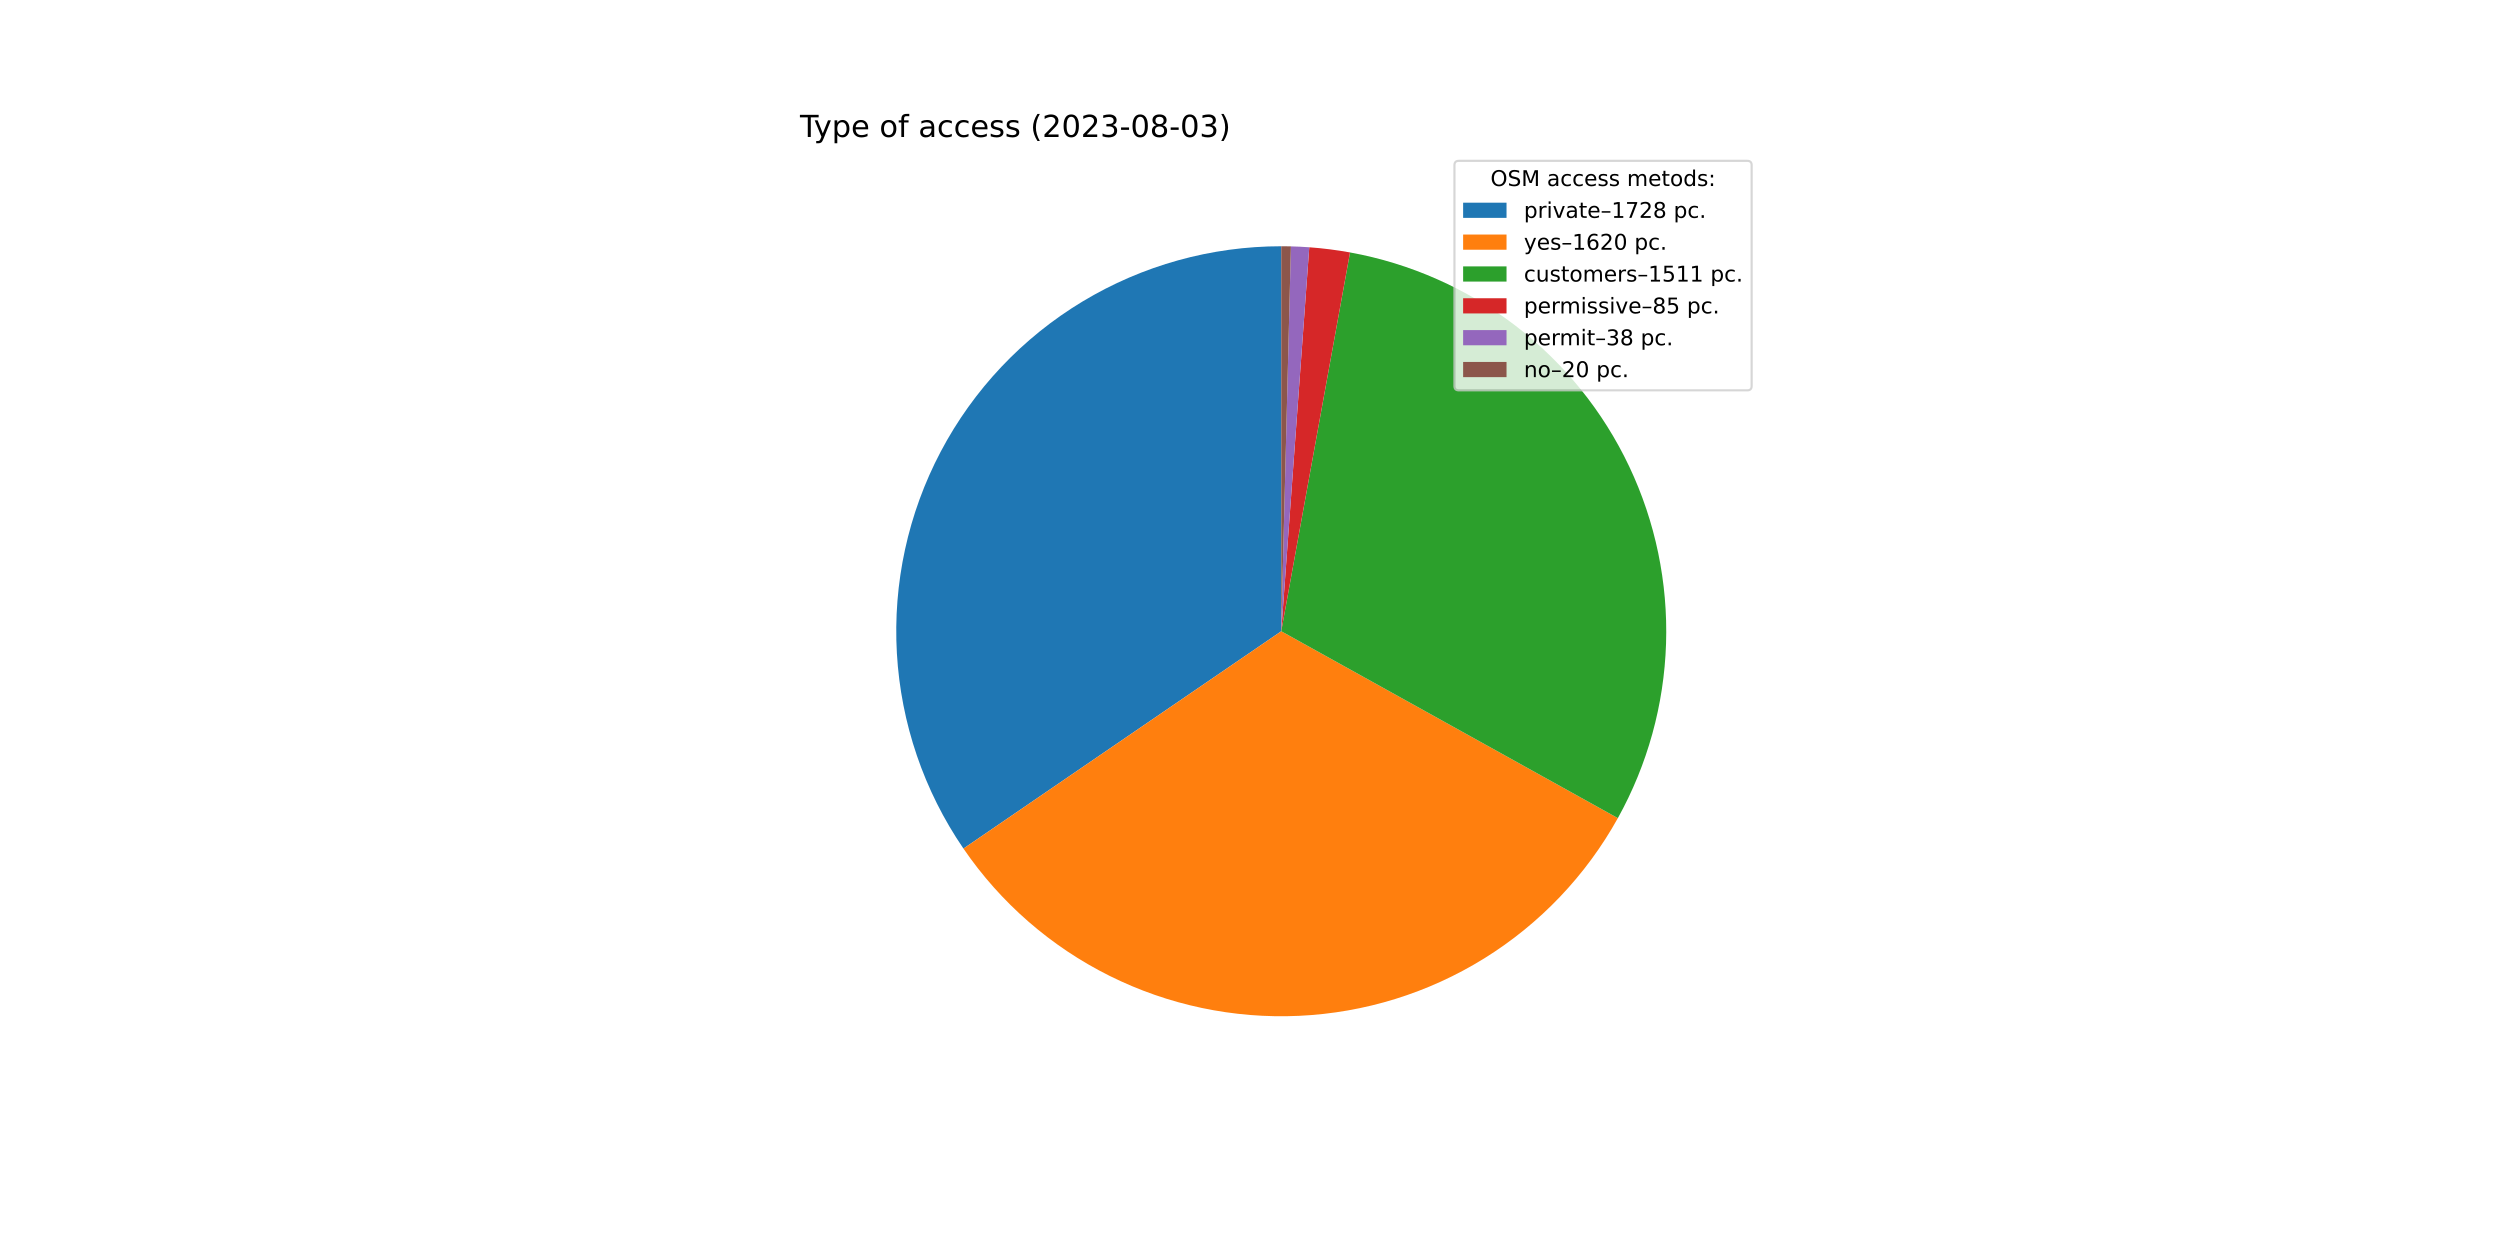
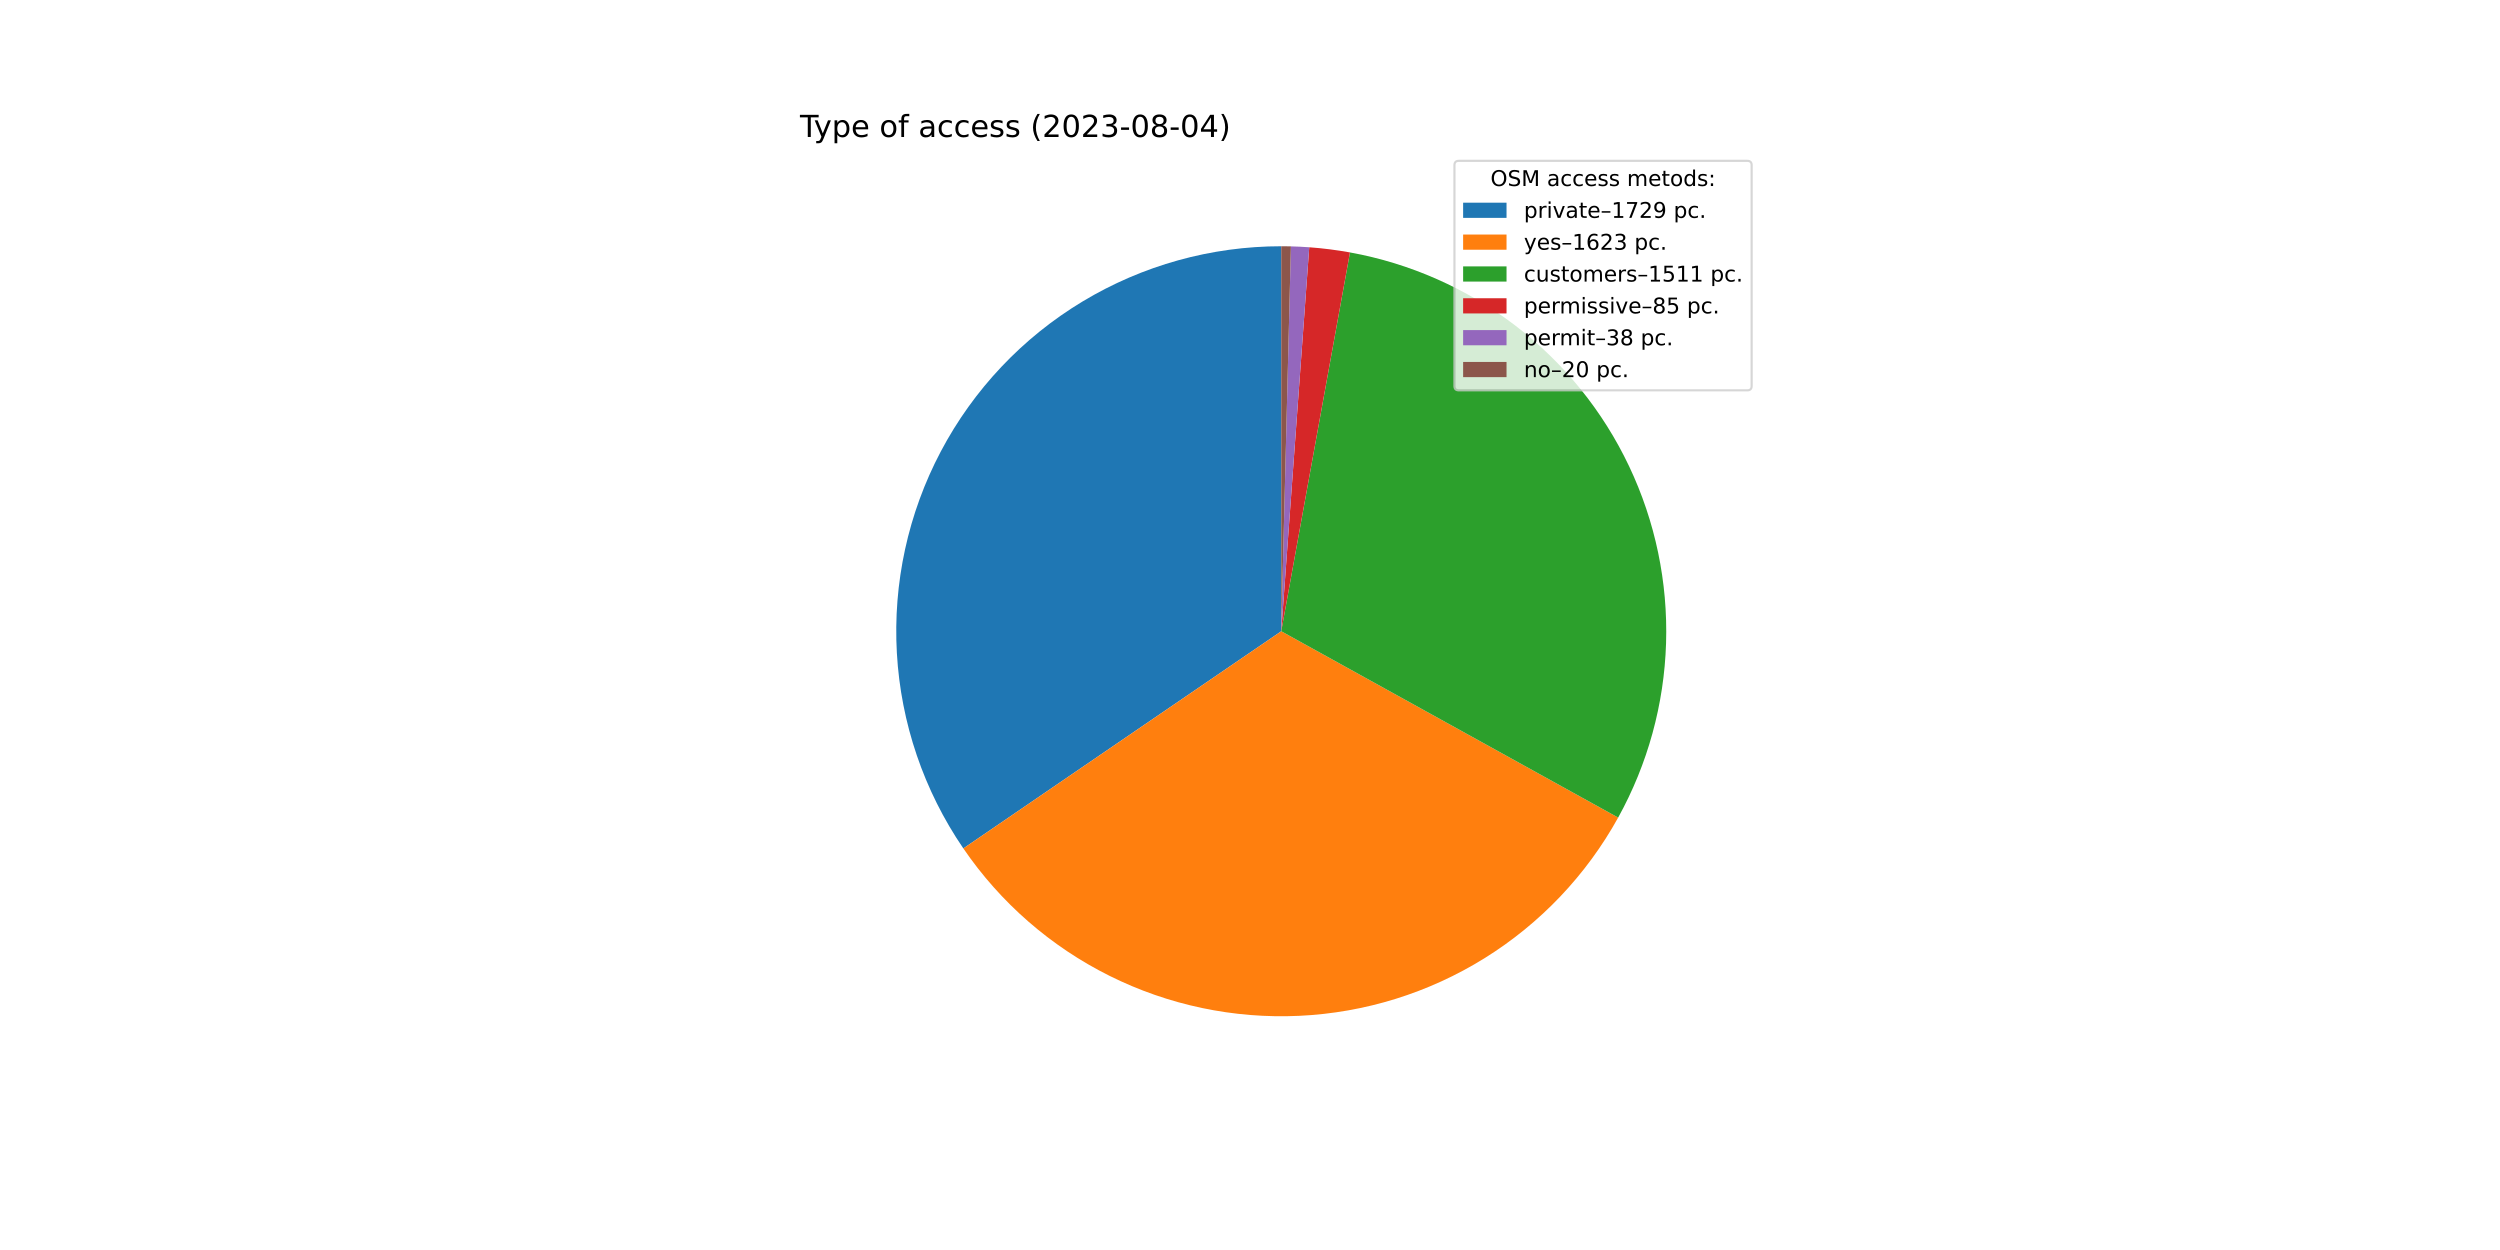
<svg xmlns="http://www.w3.org/2000/svg" xmlns:xlink="http://www.w3.org/1999/xlink" width="1152pt" height="576pt" viewBox="0 0 1152 576" version="1.1">
  <defs>
    <style type="text/css">*{stroke-linejoin: round; stroke-linecap: butt}</style>
  </defs>
  <g id="figure_1">
    <g id="patch_1">
      <path d="M 0 576  L 1152 576  L 1152 0  L 0 0  z " style="fill: #ffffff" />
    </g>
    <g id="axes_1">
      <g id="patch_2">
-         <path d="M 590.4 113.472  C 558.114 113.472 526.433 122.285 498.785 138.958  C 471.138 155.63 448.559 179.538 433.493 208.093  C 418.427 236.648 411.437 268.781 413.282 301.014  C 415.126 333.247 425.735 364.373 443.959 391.023  L 590.4 290.88  L 590.4 113.472  z " style="fill: #1f77b4" />
+         <path d="M 590.4 113.472  C 558.122 113.472 526.447 122.281 498.803 138.947  C 471.16 155.612 448.582 179.511 433.512 208.055  C 418.443 236.6 411.446 268.724 413.278 300.95  C 415.11 333.177 425.703 364.3 443.911 390.953  L 590.4 290.88  L 590.4 113.472  z " style="fill: #1f77b4" />
      </g>
      <g id="patch_3">
-         <path d="M 443.959 391.023  C 461.032 415.99 484.21 436.18 511.281 449.669  C 538.353 463.157 568.429 469.502 598.642 468.096  C 628.856 466.691 658.213 457.583 683.916 441.639  C 709.618 425.696 730.822 403.442 745.504 376.998  L 590.4 290.88  L 443.959 391.023  z " style="fill: #ff7f0e" />
+         <path d="M 443.911 390.953  C 460.991 415.954 484.189 436.172 511.29 449.673  C 538.391 463.175 568.503 469.516 598.747 468.092  C 628.991 466.667 658.374 457.523 684.085 441.534  C 709.797 425.545 730.993 403.237 745.647 376.741  L 590.4 290.88  L 443.911 390.953  z " style="fill: #ff7f0e" />
      </g>
      <g id="patch_4">
-         <path d="M 745.504 376.998  C 759.189 352.351 766.804 324.794 767.715 296.617  C 768.627 268.441 762.809 240.449 750.747 214.969  C 738.684 189.488 720.72 167.247 698.348 150.093  C 675.976 132.94 649.834 121.363 622.096 116.326  L 590.4 290.88  L 745.504 376.998  z " style="fill: #2ca02c" />
+         <path d="M 745.647 376.741  C 759.279 352.091 766.848 324.545 767.722 296.39  C 768.597 268.235 762.754 240.273 750.678 214.824  C 738.602 189.375 720.637 167.165 698.274 150.037  C 675.911 132.909 649.787 121.351 622.071 116.322  L 590.4 290.88  L 745.647 376.741  z " style="fill: #2ca02c" />
      </g>
      <g id="patch_5">
-         <path d="M 622.096 116.326  C 618.99 115.762 615.869 115.281 612.737 114.884  C 609.605 114.486 606.463 114.172 603.314 113.943  L 590.4 290.88  L 622.096 116.326  z " style="fill: #d62728" />
+         <path d="M 622.071 116.322  C 618.967 115.759 615.849 115.278 612.719 114.882  C 609.589 114.485 606.45 114.171 603.303 113.942  L 590.4 290.88  L 622.071 116.322  z " style="fill: #d62728" />
      </g>
      <g id="patch_6">
-         <path d="M 603.314 113.943  C 601.906 113.84 600.497 113.754 599.088 113.685  C 597.678 113.616 596.267 113.563 594.856 113.528  L 590.4 290.88  L 603.314 113.943  z " style="fill: #9467bd" />
+         <path d="M 603.303 113.942  C 601.897 113.839 600.489 113.754 599.081 113.685  C 597.672 113.615 596.263 113.563 594.853 113.528  L 590.4 290.88  L 603.303 113.942  z " style="fill: #9467bd" />
      </g>
      <g id="patch_7">
-         <path d="M 594.856 113.528  C 594.114 113.509 593.371 113.495 592.628 113.486  C 591.886 113.477 591.143 113.472 590.4 113.472  L 590.4 290.88  L 594.856 113.528  z " style="fill: #8c564b" />
+         <path d="M 594.853 113.528  C 594.111 113.509 593.369 113.495 592.627 113.486  C 591.884 113.477 591.142 113.472 590.4 113.472  L 590.4 290.88  L 594.853 113.528  z " style="fill: #8c564b" />
      </g>
      <g id="matplotlib.axis_1" />
      <g id="matplotlib.axis_2" />
      <g id="text_1">
        <g transform="translate(368.64 63.12)scale(0.14 -0.14)">
          <defs>
            <path id="DejaVuSans-54" d="M -19 4666  L 3928 4666  L 3928 4134  L 2272 4134  L 2272 0  L 1638 0  L 1638 4134  L -19 4134  L -19 4666  z " transform="scale(0.015625)" />
            <path id="DejaVuSans-79" d="M 2059 -325  Q 1816 -950 1584 -1140  Q 1353 -1331 966 -1331  L 506 -1331  L 506 -850  L 844 -850  Q 1081 -850 1212 -737  Q 1344 -625 1503 -206  L 1606 56  L 191 3500  L 800 3500  L 1894 763  L 2988 3500  L 3597 3500  L 2059 -325  z " transform="scale(0.015625)" />
            <path id="DejaVuSans-70" d="M 1159 525  L 1159 -1331  L 581 -1331  L 581 3500  L 1159 3500  L 1159 2969  Q 1341 3281 1617 3432  Q 1894 3584 2278 3584  Q 2916 3584 3314 3078  Q 3713 2572 3713 1747  Q 3713 922 3314 415  Q 2916 -91 2278 -91  Q 1894 -91 1617 61  Q 1341 213 1159 525  z M 3116 1747  Q 3116 2381 2855 2742  Q 2594 3103 2138 3103  Q 1681 3103 1420 2742  Q 1159 2381 1159 1747  Q 1159 1113 1420 752  Q 1681 391 2138 391  Q 2594 391 2855 752  Q 3116 1113 3116 1747  z " transform="scale(0.015625)" />
            <path id="DejaVuSans-65" d="M 3597 1894  L 3597 1613  L 953 1613  Q 991 1019 1311 708  Q 1631 397 2203 397  Q 2534 397 2845 478  Q 3156 559 3463 722  L 3463 178  Q 3153 47 2828 -22  Q 2503 -91 2169 -91  Q 1331 -91 842 396  Q 353 884 353 1716  Q 353 2575 817 3079  Q 1281 3584 2069 3584  Q 2775 3584 3186 3129  Q 3597 2675 3597 1894  z M 3022 2063  Q 3016 2534 2758 2815  Q 2500 3097 2075 3097  Q 1594 3097 1305 2825  Q 1016 2553 972 2059  L 3022 2063  z " transform="scale(0.015625)" />
            <path id="DejaVuSans-20" transform="scale(0.015625)" />
            <path id="DejaVuSans-6f" d="M 1959 3097  Q 1497 3097 1228 2736  Q 959 2375 959 1747  Q 959 1119 1226 758  Q 1494 397 1959 397  Q 2419 397 2687 759  Q 2956 1122 2956 1747  Q 2956 2369 2687 2733  Q 2419 3097 1959 3097  z M 1959 3584  Q 2709 3584 3137 3096  Q 3566 2609 3566 1747  Q 3566 888 3137 398  Q 2709 -91 1959 -91  Q 1206 -91 779 398  Q 353 888 353 1747  Q 353 2609 779 3096  Q 1206 3584 1959 3584  z " transform="scale(0.015625)" />
            <path id="DejaVuSans-66" d="M 2375 4863  L 2375 4384  L 1825 4384  Q 1516 4384 1395 4259  Q 1275 4134 1275 3809  L 1275 3500  L 2222 3500  L 2222 3053  L 1275 3053  L 1275 0  L 697 0  L 697 3053  L 147 3053  L 147 3500  L 697 3500  L 697 3744  Q 697 4328 969 4595  Q 1241 4863 1831 4863  L 2375 4863  z " transform="scale(0.015625)" />
            <path id="DejaVuSans-61" d="M 2194 1759  Q 1497 1759 1228 1600  Q 959 1441 959 1056  Q 959 750 1161 570  Q 1363 391 1709 391  Q 2188 391 2477 730  Q 2766 1069 2766 1631  L 2766 1759  L 2194 1759  z M 3341 1997  L 3341 0  L 2766 0  L 2766 531  Q 2569 213 2275 61  Q 1981 -91 1556 -91  Q 1019 -91 701 211  Q 384 513 384 1019  Q 384 1609 779 1909  Q 1175 2209 1959 2209  L 2766 2209  L 2766 2266  Q 2766 2663 2505 2880  Q 2244 3097 1772 3097  Q 1472 3097 1187 3025  Q 903 2953 641 2809  L 641 3341  Q 956 3463 1253 3523  Q 1550 3584 1831 3584  Q 2591 3584 2966 3190  Q 3341 2797 3341 1997  z " transform="scale(0.015625)" />
            <path id="DejaVuSans-63" d="M 3122 3366  L 3122 2828  Q 2878 2963 2633 3030  Q 2388 3097 2138 3097  Q 1578 3097 1268 2742  Q 959 2388 959 1747  Q 959 1106 1268 751  Q 1578 397 2138 397  Q 2388 397 2633 464  Q 2878 531 3122 666  L 3122 134  Q 2881 22 2623 -34  Q 2366 -91 2075 -91  Q 1284 -91 818 406  Q 353 903 353 1747  Q 353 2603 823 3093  Q 1294 3584 2113 3584  Q 2378 3584 2631 3529  Q 2884 3475 3122 3366  z " transform="scale(0.015625)" />
            <path id="DejaVuSans-73" d="M 2834 3397  L 2834 2853  Q 2591 2978 2328 3040  Q 2066 3103 1784 3103  Q 1356 3103 1142 2972  Q 928 2841 928 2578  Q 928 2378 1081 2264  Q 1234 2150 1697 2047  L 1894 2003  Q 2506 1872 2764 1633  Q 3022 1394 3022 966  Q 3022 478 2636 193  Q 2250 -91 1575 -91  Q 1294 -91 989 -36  Q 684 19 347 128  L 347 722  Q 666 556 975 473  Q 1284 391 1588 391  Q 1994 391 2212 530  Q 2431 669 2431 922  Q 2431 1156 2273 1281  Q 2116 1406 1581 1522  L 1381 1569  Q 847 1681 609 1914  Q 372 2147 372 2553  Q 372 3047 722 3315  Q 1072 3584 1716 3584  Q 2034 3584 2315 3537  Q 2597 3491 2834 3397  z " transform="scale(0.015625)" />
            <path id="DejaVuSans-28" d="M 1984 4856  Q 1566 4138 1362 3434  Q 1159 2731 1159 2009  Q 1159 1288 1364 580  Q 1569 -128 1984 -844  L 1484 -844  Q 1016 -109 783 600  Q 550 1309 550 2009  Q 550 2706 781 3412  Q 1013 4119 1484 4856  L 1984 4856  z " transform="scale(0.015625)" />
            <path id="DejaVuSans-32" d="M 1228 531  L 3431 531  L 3431 0  L 469 0  L 469 531  Q 828 903 1448 1529  Q 2069 2156 2228 2338  Q 2531 2678 2651 2914  Q 2772 3150 2772 3378  Q 2772 3750 2511 3984  Q 2250 4219 1831 4219  Q 1534 4219 1204 4116  Q 875 4013 500 3803  L 500 4441  Q 881 4594 1212 4672  Q 1544 4750 1819 4750  Q 2544 4750 2975 4387  Q 3406 4025 3406 3419  Q 3406 3131 3298 2873  Q 3191 2616 2906 2266  Q 2828 2175 2409 1742  Q 1991 1309 1228 531  z " transform="scale(0.015625)" />
            <path id="DejaVuSans-30" d="M 2034 4250  Q 1547 4250 1301 3770  Q 1056 3291 1056 2328  Q 1056 1369 1301 889  Q 1547 409 2034 409  Q 2525 409 2770 889  Q 3016 1369 3016 2328  Q 3016 3291 2770 3770  Q 2525 4250 2034 4250  z M 2034 4750  Q 2819 4750 3233 4129  Q 3647 3509 3647 2328  Q 3647 1150 3233 529  Q 2819 -91 2034 -91  Q 1250 -91 836 529  Q 422 1150 422 2328  Q 422 3509 836 4129  Q 1250 4750 2034 4750  z " transform="scale(0.015625)" />
            <path id="DejaVuSans-33" d="M 2597 2516  Q 3050 2419 3304 2112  Q 3559 1806 3559 1356  Q 3559 666 3084 287  Q 2609 -91 1734 -91  Q 1441 -91 1130 -33  Q 819 25 488 141  L 488 750  Q 750 597 1062 519  Q 1375 441 1716 441  Q 2309 441 2620 675  Q 2931 909 2931 1356  Q 2931 1769 2642 2001  Q 2353 2234 1838 2234  L 1294 2234  L 1294 2753  L 1863 2753  Q 2328 2753 2575 2939  Q 2822 3125 2822 3475  Q 2822 3834 2567 4026  Q 2313 4219 1838 4219  Q 1578 4219 1281 4162  Q 984 4106 628 3988  L 628 4550  Q 988 4650 1302 4700  Q 1616 4750 1894 4750  Q 2613 4750 3031 4423  Q 3450 4097 3450 3541  Q 3450 3153 3228 2886  Q 3006 2619 2597 2516  z " transform="scale(0.015625)" />
            <path id="DejaVuSans-2d" d="M 313 2009  L 1997 2009  L 1997 1497  L 313 1497  L 313 2009  z " transform="scale(0.015625)" />
            <path id="DejaVuSans-38" d="M 2034 2216  Q 1584 2216 1326 1975  Q 1069 1734 1069 1313  Q 1069 891 1326 650  Q 1584 409 2034 409  Q 2484 409 2743 651  Q 3003 894 3003 1313  Q 3003 1734 2745 1975  Q 2488 2216 2034 2216  z M 1403 2484  Q 997 2584 770 2862  Q 544 3141 544 3541  Q 544 4100 942 4425  Q 1341 4750 2034 4750  Q 2731 4750 3128 4425  Q 3525 4100 3525 3541  Q 3525 3141 3298 2862  Q 3072 2584 2669 2484  Q 3125 2378 3379 2068  Q 3634 1759 3634 1313  Q 3634 634 3220 271  Q 2806 -91 2034 -91  Q 1263 -91 848 271  Q 434 634 434 1313  Q 434 1759 690 2068  Q 947 2378 1403 2484  z M 1172 3481  Q 1172 3119 1398 2916  Q 1625 2713 2034 2713  Q 2441 2713 2670 2916  Q 2900 3119 2900 3481  Q 2900 3844 2670 4047  Q 2441 4250 2034 4250  Q 1625 4250 1398 4047  Q 1172 3844 1172 3481  z " transform="scale(0.015625)" />
+             <path id="DejaVuSans-34" d="M 2419 4116  L 825 1625  L 2419 1625  L 2419 4116  z M 2253 4666  L 3047 4666  L 3047 1625  L 3713 1625  L 3713 1100  L 3047 1100  L 3047 0  L 2419 0  L 2419 1100  L 313 1100  L 313 1709  L 2253 4666  z " transform="scale(0.015625)" />
            <path id="DejaVuSans-29" d="M 513 4856  L 1013 4856  Q 1481 4119 1714 3412  Q 1947 2706 1947 2009  Q 1947 1309 1714 600  Q 1481 -109 1013 -844  L 513 -844  Q 928 -128 1133 580  Q 1338 1288 1338 2009  Q 1338 2731 1133 3434  Q 928 4138 513 4856  z " transform="scale(0.015625)" />
          </defs>
          <use xlink:href="#DejaVuSans-54" />
          <use xlink:href="#DejaVuSans-79" x="45.459" />
          <use xlink:href="#DejaVuSans-70" x="104.639" />
          <use xlink:href="#DejaVuSans-65" x="168.115" />
          <use xlink:href="#DejaVuSans-20" x="229.639" />
          <use xlink:href="#DejaVuSans-6f" x="261.426" />
          <use xlink:href="#DejaVuSans-66" x="322.607" />
          <use xlink:href="#DejaVuSans-20" x="357.812" />
          <use xlink:href="#DejaVuSans-61" x="389.6" />
          <use xlink:href="#DejaVuSans-63" x="450.879" />
          <use xlink:href="#DejaVuSans-63" x="505.859" />
          <use xlink:href="#DejaVuSans-65" x="560.84" />
          <use xlink:href="#DejaVuSans-73" x="622.363" />
          <use xlink:href="#DejaVuSans-73" x="674.463" />
          <use xlink:href="#DejaVuSans-20" x="726.562" />
          <use xlink:href="#DejaVuSans-28" x="758.35" />
          <use xlink:href="#DejaVuSans-32" x="797.363" />
          <use xlink:href="#DejaVuSans-30" x="860.986" />
          <use xlink:href="#DejaVuSans-32" x="924.609" />
          <use xlink:href="#DejaVuSans-33" x="988.232" />
          <use xlink:href="#DejaVuSans-2d" x="1051.855" />
          <use xlink:href="#DejaVuSans-30" x="1087.939" />
          <use xlink:href="#DejaVuSans-38" x="1151.562" />
          <use xlink:href="#DejaVuSans-2d" x="1215.186" />
          <use xlink:href="#DejaVuSans-30" x="1251.27" />
-           <use xlink:href="#DejaVuSans-33" x="1314.893" />
+           <use xlink:href="#DejaVuSans-34" x="1314.893" />
          <use xlink:href="#DejaVuSans-29" x="1378.516" />
        </g>
      </g>
      <g id="legend_1">
        <g id="patch_8">
          <path d="M 672.208 179.867  L 805.16 179.867  Q 807.16 179.867 807.16 177.867  L 807.16 76.12  Q 807.16 74.12 805.16 74.12  L 672.208 74.12  Q 670.208 74.12 670.208 76.12  L 670.208 177.867  Q 670.208 179.867 672.208 179.867  z " style="fill: #ffffff; opacity: 0.8; stroke: #cccccc; stroke-linejoin: miter" />
        </g>
        <g id="text_2">
          <g transform="translate(686.8038 85.71844)scale(0.1 -0.1)">
            <defs>
              <path id="DejaVuSans-4f" d="M 2522 4238  Q 1834 4238 1429 3725  Q 1025 3213 1025 2328  Q 1025 1447 1429 934  Q 1834 422 2522 422  Q 3209 422 3611 934  Q 4013 1447 4013 2328  Q 4013 3213 3611 3725  Q 3209 4238 2522 4238  z M 2522 4750  Q 3503 4750 4090 4092  Q 4678 3434 4678 2328  Q 4678 1225 4090 567  Q 3503 -91 2522 -91  Q 1538 -91 948 565  Q 359 1222 359 2328  Q 359 3434 948 4092  Q 1538 4750 2522 4750  z " transform="scale(0.015625)" />
              <path id="DejaVuSans-53" d="M 3425 4513  L 3425 3897  Q 3066 4069 2747 4153  Q 2428 4238 2131 4238  Q 1616 4238 1336 4038  Q 1056 3838 1056 3469  Q 1056 3159 1242 3001  Q 1428 2844 1947 2747  L 2328 2669  Q 3034 2534 3370 2195  Q 3706 1856 3706 1288  Q 3706 609 3251 259  Q 2797 -91 1919 -91  Q 1588 -91 1214 -16  Q 841 59 441 206  L 441 856  Q 825 641 1194 531  Q 1563 422 1919 422  Q 2459 422 2753 634  Q 3047 847 3047 1241  Q 3047 1584 2836 1778  Q 2625 1972 2144 2069  L 1759 2144  Q 1053 2284 737 2584  Q 422 2884 422 3419  Q 422 4038 858 4394  Q 1294 4750 2059 4750  Q 2388 4750 2728 4690  Q 3069 4631 3425 4513  z " transform="scale(0.015625)" />
              <path id="DejaVuSans-4d" d="M 628 4666  L 1569 4666  L 2759 1491  L 3956 4666  L 4897 4666  L 4897 0  L 4281 0  L 4281 4097  L 3078 897  L 2444 897  L 1241 4097  L 1241 0  L 628 0  L 628 4666  z " transform="scale(0.015625)" />
              <path id="DejaVuSans-6d" d="M 3328 2828  Q 3544 3216 3844 3400  Q 4144 3584 4550 3584  Q 5097 3584 5394 3201  Q 5691 2819 5691 2113  L 5691 0  L 5113 0  L 5113 2094  Q 5113 2597 4934 2840  Q 4756 3084 4391 3084  Q 3944 3084 3684 2787  Q 3425 2491 3425 1978  L 3425 0  L 2847 0  L 2847 2094  Q 2847 2600 2669 2842  Q 2491 3084 2119 3084  Q 1678 3084 1418 2786  Q 1159 2488 1159 1978  L 1159 0  L 581 0  L 581 3500  L 1159 3500  L 1159 2956  Q 1356 3278 1631 3431  Q 1906 3584 2284 3584  Q 2666 3584 2933 3390  Q 3200 3197 3328 2828  z " transform="scale(0.015625)" />
              <path id="DejaVuSans-74" d="M 1172 4494  L 1172 3500  L 2356 3500  L 2356 3053  L 1172 3053  L 1172 1153  Q 1172 725 1289 603  Q 1406 481 1766 481  L 2356 481  L 2356 0  L 1766 0  Q 1100 0 847 248  Q 594 497 594 1153  L 594 3053  L 172 3053  L 172 3500  L 594 3500  L 594 4494  L 1172 4494  z " transform="scale(0.015625)" />
              <path id="DejaVuSans-64" d="M 2906 2969  L 2906 4863  L 3481 4863  L 3481 0  L 2906 0  L 2906 525  Q 2725 213 2448 61  Q 2172 -91 1784 -91  Q 1150 -91 751 415  Q 353 922 353 1747  Q 353 2572 751 3078  Q 1150 3584 1784 3584  Q 2172 3584 2448 3432  Q 2725 3281 2906 2969  z M 947 1747  Q 947 1113 1208 752  Q 1469 391 1925 391  Q 2381 391 2643 752  Q 2906 1113 2906 1747  Q 2906 2381 2643 2742  Q 2381 3103 1925 3103  Q 1469 3103 1208 2742  Q 947 2381 947 1747  z " transform="scale(0.015625)" />
              <path id="DejaVuSans-3a" d="M 750 794  L 1409 794  L 1409 0  L 750 0  L 750 794  z M 750 3309  L 1409 3309  L 1409 2516  L 750 2516  L 750 3309  z " transform="scale(0.015625)" />
            </defs>
            <use xlink:href="#DejaVuSans-4f" />
            <use xlink:href="#DejaVuSans-53" x="78.711" />
            <use xlink:href="#DejaVuSans-4d" x="142.188" />
            <use xlink:href="#DejaVuSans-20" x="228.467" />
            <use xlink:href="#DejaVuSans-61" x="260.254" />
            <use xlink:href="#DejaVuSans-63" x="321.533" />
            <use xlink:href="#DejaVuSans-63" x="376.514" />
            <use xlink:href="#DejaVuSans-65" x="431.494" />
            <use xlink:href="#DejaVuSans-73" x="493.018" />
            <use xlink:href="#DejaVuSans-73" x="545.117" />
            <use xlink:href="#DejaVuSans-20" x="597.217" />
            <use xlink:href="#DejaVuSans-6d" x="629.004" />
            <use xlink:href="#DejaVuSans-65" x="726.416" />
            <use xlink:href="#DejaVuSans-74" x="787.939" />
            <use xlink:href="#DejaVuSans-6f" x="827.148" />
            <use xlink:href="#DejaVuSans-64" x="888.33" />
            <use xlink:href="#DejaVuSans-73" x="951.807" />
            <use xlink:href="#DejaVuSans-3a" x="1003.906" />
          </g>
        </g>
        <g id="patch_9">
          <path d="M 674.208 100.397  L 694.208 100.397  L 694.208 93.397  L 674.208 93.397  z " style="fill: #1f77b4" />
        </g>
        <g id="text_3">
          <g transform="translate(702.2084 100.3966)scale(0.1 -0.1)">
            <defs>
              <path id="DejaVuSans-72" d="M 2631 2963  Q 2534 3019 2420 3045  Q 2306 3072 2169 3072  Q 1681 3072 1420 2755  Q 1159 2438 1159 1844  L 1159 0  L 581 0  L 581 3500  L 1159 3500  L 1159 2956  Q 1341 3275 1631 3429  Q 1922 3584 2338 3584  Q 2397 3584 2469 3576  Q 2541 3569 2628 3553  L 2631 2963  z " transform="scale(0.015625)" />
              <path id="DejaVuSans-69" d="M 603 3500  L 1178 3500  L 1178 0  L 603 0  L 603 3500  z M 603 4863  L 1178 4863  L 1178 4134  L 603 4134  L 603 4863  z " transform="scale(0.015625)" />
              <path id="DejaVuSans-76" d="M 191 3500  L 800 3500  L 1894 563  L 2988 3500  L 3597 3500  L 2284 0  L 1503 0  L 191 3500  z " transform="scale(0.015625)" />
              <path id="DejaVuSans-2013" d="M 313 1978  L 2888 1978  L 2888 1528  L 313 1528  L 313 1978  z " transform="scale(0.015625)" />
              <path id="DejaVuSans-31" d="M 794 531  L 1825 531  L 1825 4091  L 703 3866  L 703 4441  L 1819 4666  L 2450 4666  L 2450 531  L 3481 531  L 3481 0  L 794 0  L 794 531  z " transform="scale(0.015625)" />
              <path id="DejaVuSans-37" d="M 525 4666  L 3525 4666  L 3525 4397  L 1831 0  L 1172 0  L 2766 4134  L 525 4134  L 525 4666  z " transform="scale(0.015625)" />
+               <path id="DejaVuSans-39" d="M 703 97  L 703 672  Q 941 559 1184 500  Q 1428 441 1663 441  Q 2288 441 2617 861  Q 2947 1281 2994 2138  Q 2813 1869 2534 1725  Q 2256 1581 1919 1581  Q 1219 1581 811 2004  Q 403 2428 403 3163  Q 403 3881 828 4315  Q 1253 4750 1959 4750  Q 2769 4750 3195 4129  Q 3622 3509 3622 2328  Q 3622 1225 3098 567  Q 2575 -91 1691 -91  Q 1453 -91 1209 -44  Q 966 3 703 97  z M 1959 2075  Q 2384 2075 2632 2365  Q 2881 2656 2881 3163  Q 2881 3666 2632 3958  Q 2384 4250 1959 4250  Q 1534 4250 1286 3958  Q 1038 3666 1038 3163  Q 1038 2656 1286 2365  Q 1534 2075 1959 2075  z " transform="scale(0.015625)" />
              <path id="DejaVuSans-2e" d="M 684 794  L 1344 794  L 1344 0  L 684 0  L 684 794  z " transform="scale(0.015625)" />
            </defs>
            <use xlink:href="#DejaVuSans-70" />
            <use xlink:href="#DejaVuSans-72" x="63.477" />
            <use xlink:href="#DejaVuSans-69" x="104.59" />
            <use xlink:href="#DejaVuSans-76" x="132.373" />
            <use xlink:href="#DejaVuSans-61" x="191.553" />
            <use xlink:href="#DejaVuSans-74" x="252.832" />
            <use xlink:href="#DejaVuSans-65" x="292.041" />
            <use xlink:href="#DejaVuSans-2013" x="353.564" />
            <use xlink:href="#DejaVuSans-31" x="403.564" />
            <use xlink:href="#DejaVuSans-37" x="467.188" />
            <use xlink:href="#DejaVuSans-32" x="530.811" />
-             <use xlink:href="#DejaVuSans-38" x="594.434" />
+             <use xlink:href="#DejaVuSans-39" x="594.434" />
            <use xlink:href="#DejaVuSans-20" x="658.057" />
            <use xlink:href="#DejaVuSans-70" x="689.844" />
            <use xlink:href="#DejaVuSans-63" x="753.32" />
            <use xlink:href="#DejaVuSans-2e" x="808.301" />
          </g>
        </g>
        <g id="patch_10">
          <path d="M 674.208 115.075  L 694.208 115.075  L 694.208 108.075  L 674.208 108.075  z " style="fill: #ff7f0e" />
        </g>
        <g id="text_4">
          <g transform="translate(702.2084 115.0747)scale(0.1 -0.1)">
            <defs>
              <path id="DejaVuSans-36" d="M 2113 2584  Q 1688 2584 1439 2293  Q 1191 2003 1191 1497  Q 1191 994 1439 701  Q 1688 409 2113 409  Q 2538 409 2786 701  Q 3034 994 3034 1497  Q 3034 2003 2786 2293  Q 2538 2584 2113 2584  z M 3366 4563  L 3366 3988  Q 3128 4100 2886 4159  Q 2644 4219 2406 4219  Q 1781 4219 1451 3797  Q 1122 3375 1075 2522  Q 1259 2794 1537 2939  Q 1816 3084 2150 3084  Q 2853 3084 3261 2657  Q 3669 2231 3669 1497  Q 3669 778 3244 343  Q 2819 -91 2113 -91  Q 1303 -91 875 529  Q 447 1150 447 2328  Q 447 3434 972 4092  Q 1497 4750 2381 4750  Q 2619 4750 2861 4703  Q 3103 4656 3366 4563  z " transform="scale(0.015625)" />
            </defs>
            <use xlink:href="#DejaVuSans-79" />
            <use xlink:href="#DejaVuSans-65" x="59.18" />
            <use xlink:href="#DejaVuSans-73" x="120.703" />
            <use xlink:href="#DejaVuSans-2013" x="172.803" />
            <use xlink:href="#DejaVuSans-31" x="222.803" />
            <use xlink:href="#DejaVuSans-36" x="286.426" />
            <use xlink:href="#DejaVuSans-32" x="350.049" />
-             <use xlink:href="#DejaVuSans-30" x="413.672" />
+             <use xlink:href="#DejaVuSans-33" x="413.672" />
            <use xlink:href="#DejaVuSans-20" x="477.295" />
            <use xlink:href="#DejaVuSans-70" x="509.082" />
            <use xlink:href="#DejaVuSans-63" x="572.559" />
            <use xlink:href="#DejaVuSans-2e" x="627.539" />
          </g>
        </g>
        <g id="patch_11">
          <path d="M 674.208 129.753  L 694.208 129.753  L 694.208 122.753  L 674.208 122.753  z " style="fill: #2ca02c" />
        </g>
        <g id="text_5">
          <g transform="translate(702.2084 129.7528)scale(0.1 -0.1)">
            <defs>
              <path id="DejaVuSans-75" d="M 544 1381  L 544 3500  L 1119 3500  L 1119 1403  Q 1119 906 1312 657  Q 1506 409 1894 409  Q 2359 409 2629 706  Q 2900 1003 2900 1516  L 2900 3500  L 3475 3500  L 3475 0  L 2900 0  L 2900 538  Q 2691 219 2414 64  Q 2138 -91 1772 -91  Q 1169 -91 856 284  Q 544 659 544 1381  z M 1991 3584  L 1991 3584  z " transform="scale(0.015625)" />
              <path id="DejaVuSans-35" d="M 691 4666  L 3169 4666  L 3169 4134  L 1269 4134  L 1269 2991  Q 1406 3038 1543 3061  Q 1681 3084 1819 3084  Q 2600 3084 3056 2656  Q 3513 2228 3513 1497  Q 3513 744 3044 326  Q 2575 -91 1722 -91  Q 1428 -91 1123 -41  Q 819 9 494 109  L 494 744  Q 775 591 1075 516  Q 1375 441 1709 441  Q 2250 441 2565 725  Q 2881 1009 2881 1497  Q 2881 1984 2565 2268  Q 2250 2553 1709 2553  Q 1456 2553 1204 2497  Q 953 2441 691 2322  L 691 4666  z " transform="scale(0.015625)" />
            </defs>
            <use xlink:href="#DejaVuSans-63" />
            <use xlink:href="#DejaVuSans-75" x="54.98" />
            <use xlink:href="#DejaVuSans-73" x="118.359" />
            <use xlink:href="#DejaVuSans-74" x="170.459" />
            <use xlink:href="#DejaVuSans-6f" x="209.668" />
            <use xlink:href="#DejaVuSans-6d" x="270.85" />
            <use xlink:href="#DejaVuSans-65" x="368.262" />
            <use xlink:href="#DejaVuSans-72" x="429.785" />
            <use xlink:href="#DejaVuSans-73" x="470.898" />
            <use xlink:href="#DejaVuSans-2013" x="522.998" />
            <use xlink:href="#DejaVuSans-31" x="572.998" />
            <use xlink:href="#DejaVuSans-35" x="636.621" />
            <use xlink:href="#DejaVuSans-31" x="700.244" />
            <use xlink:href="#DejaVuSans-31" x="763.867" />
            <use xlink:href="#DejaVuSans-20" x="827.49" />
            <use xlink:href="#DejaVuSans-70" x="859.277" />
            <use xlink:href="#DejaVuSans-63" x="922.754" />
            <use xlink:href="#DejaVuSans-2e" x="977.734" />
          </g>
        </g>
        <g id="patch_12">
          <path d="M 674.208 144.431  L 694.208 144.431  L 694.208 137.431  L 674.208 137.431  z " style="fill: #d62728" />
        </g>
        <g id="text_6">
          <g transform="translate(702.2084 144.4309)scale(0.1 -0.1)">
            <use xlink:href="#DejaVuSans-70" />
            <use xlink:href="#DejaVuSans-65" x="63.477" />
            <use xlink:href="#DejaVuSans-72" x="125" />
            <use xlink:href="#DejaVuSans-6d" x="164.363" />
            <use xlink:href="#DejaVuSans-69" x="261.775" />
            <use xlink:href="#DejaVuSans-73" x="289.559" />
            <use xlink:href="#DejaVuSans-73" x="341.658" />
            <use xlink:href="#DejaVuSans-69" x="393.758" />
            <use xlink:href="#DejaVuSans-76" x="421.541" />
            <use xlink:href="#DejaVuSans-65" x="480.721" />
            <use xlink:href="#DejaVuSans-2013" x="542.244" />
            <use xlink:href="#DejaVuSans-38" x="592.244" />
            <use xlink:href="#DejaVuSans-35" x="655.867" />
            <use xlink:href="#DejaVuSans-20" x="719.49" />
            <use xlink:href="#DejaVuSans-70" x="751.277" />
            <use xlink:href="#DejaVuSans-63" x="814.754" />
            <use xlink:href="#DejaVuSans-2e" x="869.734" />
          </g>
        </g>
        <g id="patch_13">
          <path d="M 674.208 159.109  L 694.208 159.109  L 694.208 152.109  L 674.208 152.109  z " style="fill: #9467bd" />
        </g>
        <g id="text_7">
          <g transform="translate(702.2084 159.1091)scale(0.1 -0.1)">
            <use xlink:href="#DejaVuSans-70" />
            <use xlink:href="#DejaVuSans-65" x="63.477" />
            <use xlink:href="#DejaVuSans-72" x="125" />
            <use xlink:href="#DejaVuSans-6d" x="164.363" />
            <use xlink:href="#DejaVuSans-69" x="261.775" />
            <use xlink:href="#DejaVuSans-74" x="289.559" />
            <use xlink:href="#DejaVuSans-2013" x="328.768" />
            <use xlink:href="#DejaVuSans-33" x="378.768" />
            <use xlink:href="#DejaVuSans-38" x="442.391" />
            <use xlink:href="#DejaVuSans-20" x="506.014" />
            <use xlink:href="#DejaVuSans-70" x="537.801" />
            <use xlink:href="#DejaVuSans-63" x="601.277" />
            <use xlink:href="#DejaVuSans-2e" x="656.258" />
          </g>
        </g>
        <g id="patch_14">
          <path d="M 674.208 173.787  L 694.208 173.787  L 694.208 166.787  L 674.208 166.787  z " style="fill: #8c564b" />
        </g>
        <g id="text_8">
          <g transform="translate(702.2084 173.7872)scale(0.1 -0.1)">
            <defs>
              <path id="DejaVuSans-6e" d="M 3513 2113  L 3513 0  L 2938 0  L 2938 2094  Q 2938 2591 2744 2837  Q 2550 3084 2163 3084  Q 1697 3084 1428 2787  Q 1159 2491 1159 1978  L 1159 0  L 581 0  L 581 3500  L 1159 3500  L 1159 2956  Q 1366 3272 1645 3428  Q 1925 3584 2291 3584  Q 2894 3584 3203 3211  Q 3513 2838 3513 2113  z " transform="scale(0.015625)" />
            </defs>
            <use xlink:href="#DejaVuSans-6e" />
            <use xlink:href="#DejaVuSans-6f" x="63.379" />
            <use xlink:href="#DejaVuSans-2013" x="124.561" />
            <use xlink:href="#DejaVuSans-32" x="174.561" />
            <use xlink:href="#DejaVuSans-30" x="238.184" />
            <use xlink:href="#DejaVuSans-20" x="301.807" />
            <use xlink:href="#DejaVuSans-70" x="333.594" />
            <use xlink:href="#DejaVuSans-63" x="397.07" />
            <use xlink:href="#DejaVuSans-2e" x="452.051" />
          </g>
        </g>
      </g>
    </g>
  </g>
</svg>
